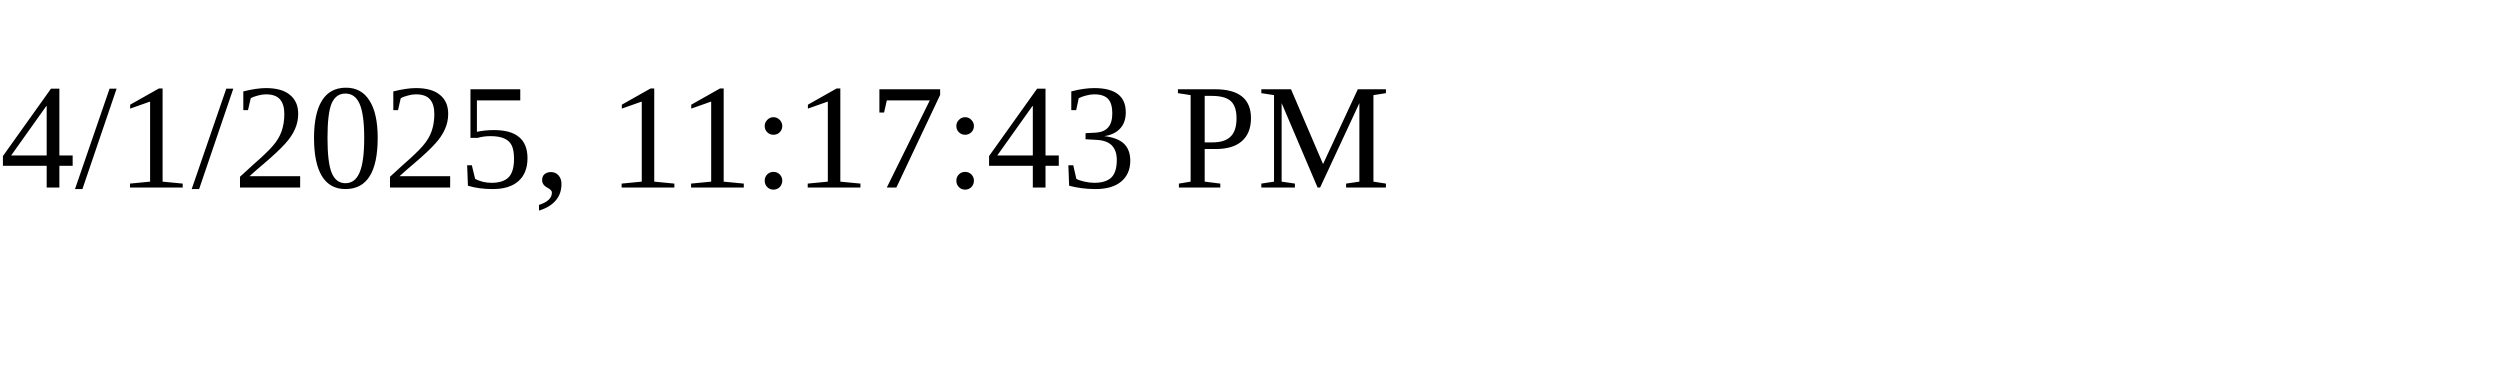
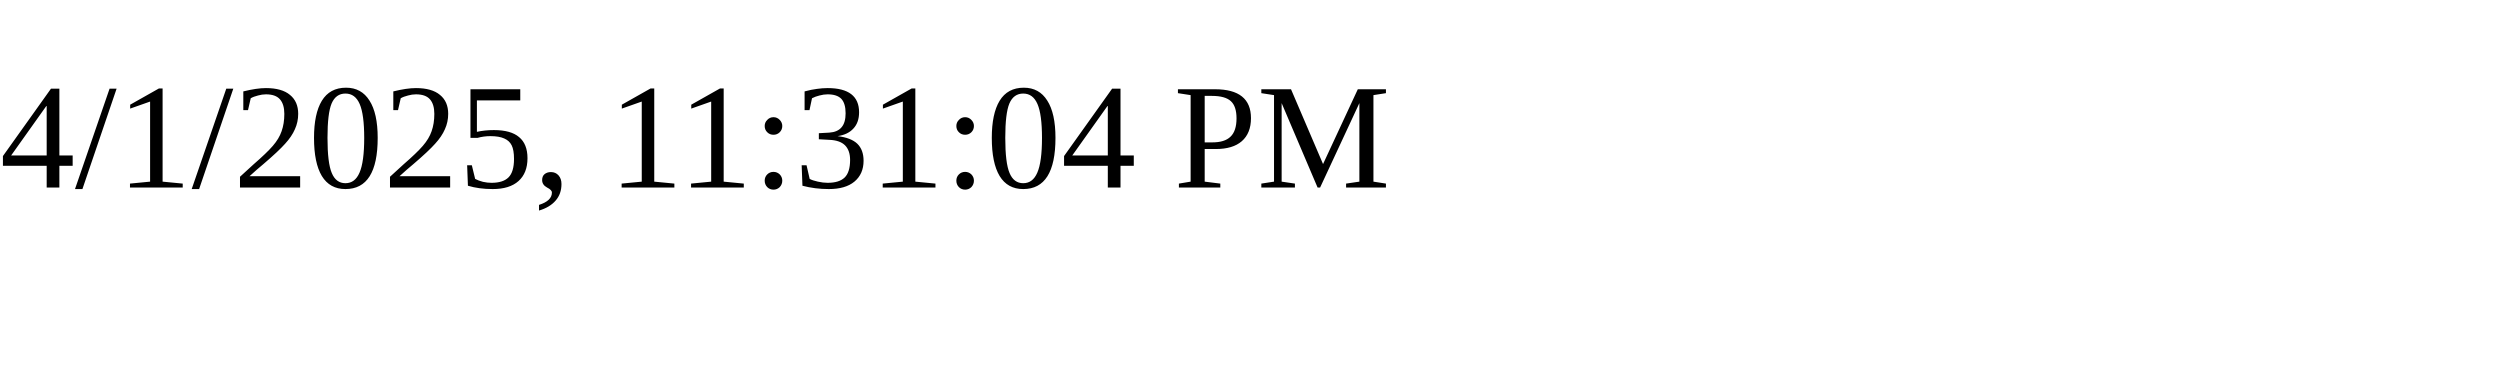
<svg xmlns="http://www.w3.org/2000/svg" height="30" width="200">
-   <text x="0" y="15">4/1/2025, 11:17:43 PM</text>
+   <text x="0" y="15">4/1/2025, 11:31:04 PM</text>
</svg>
